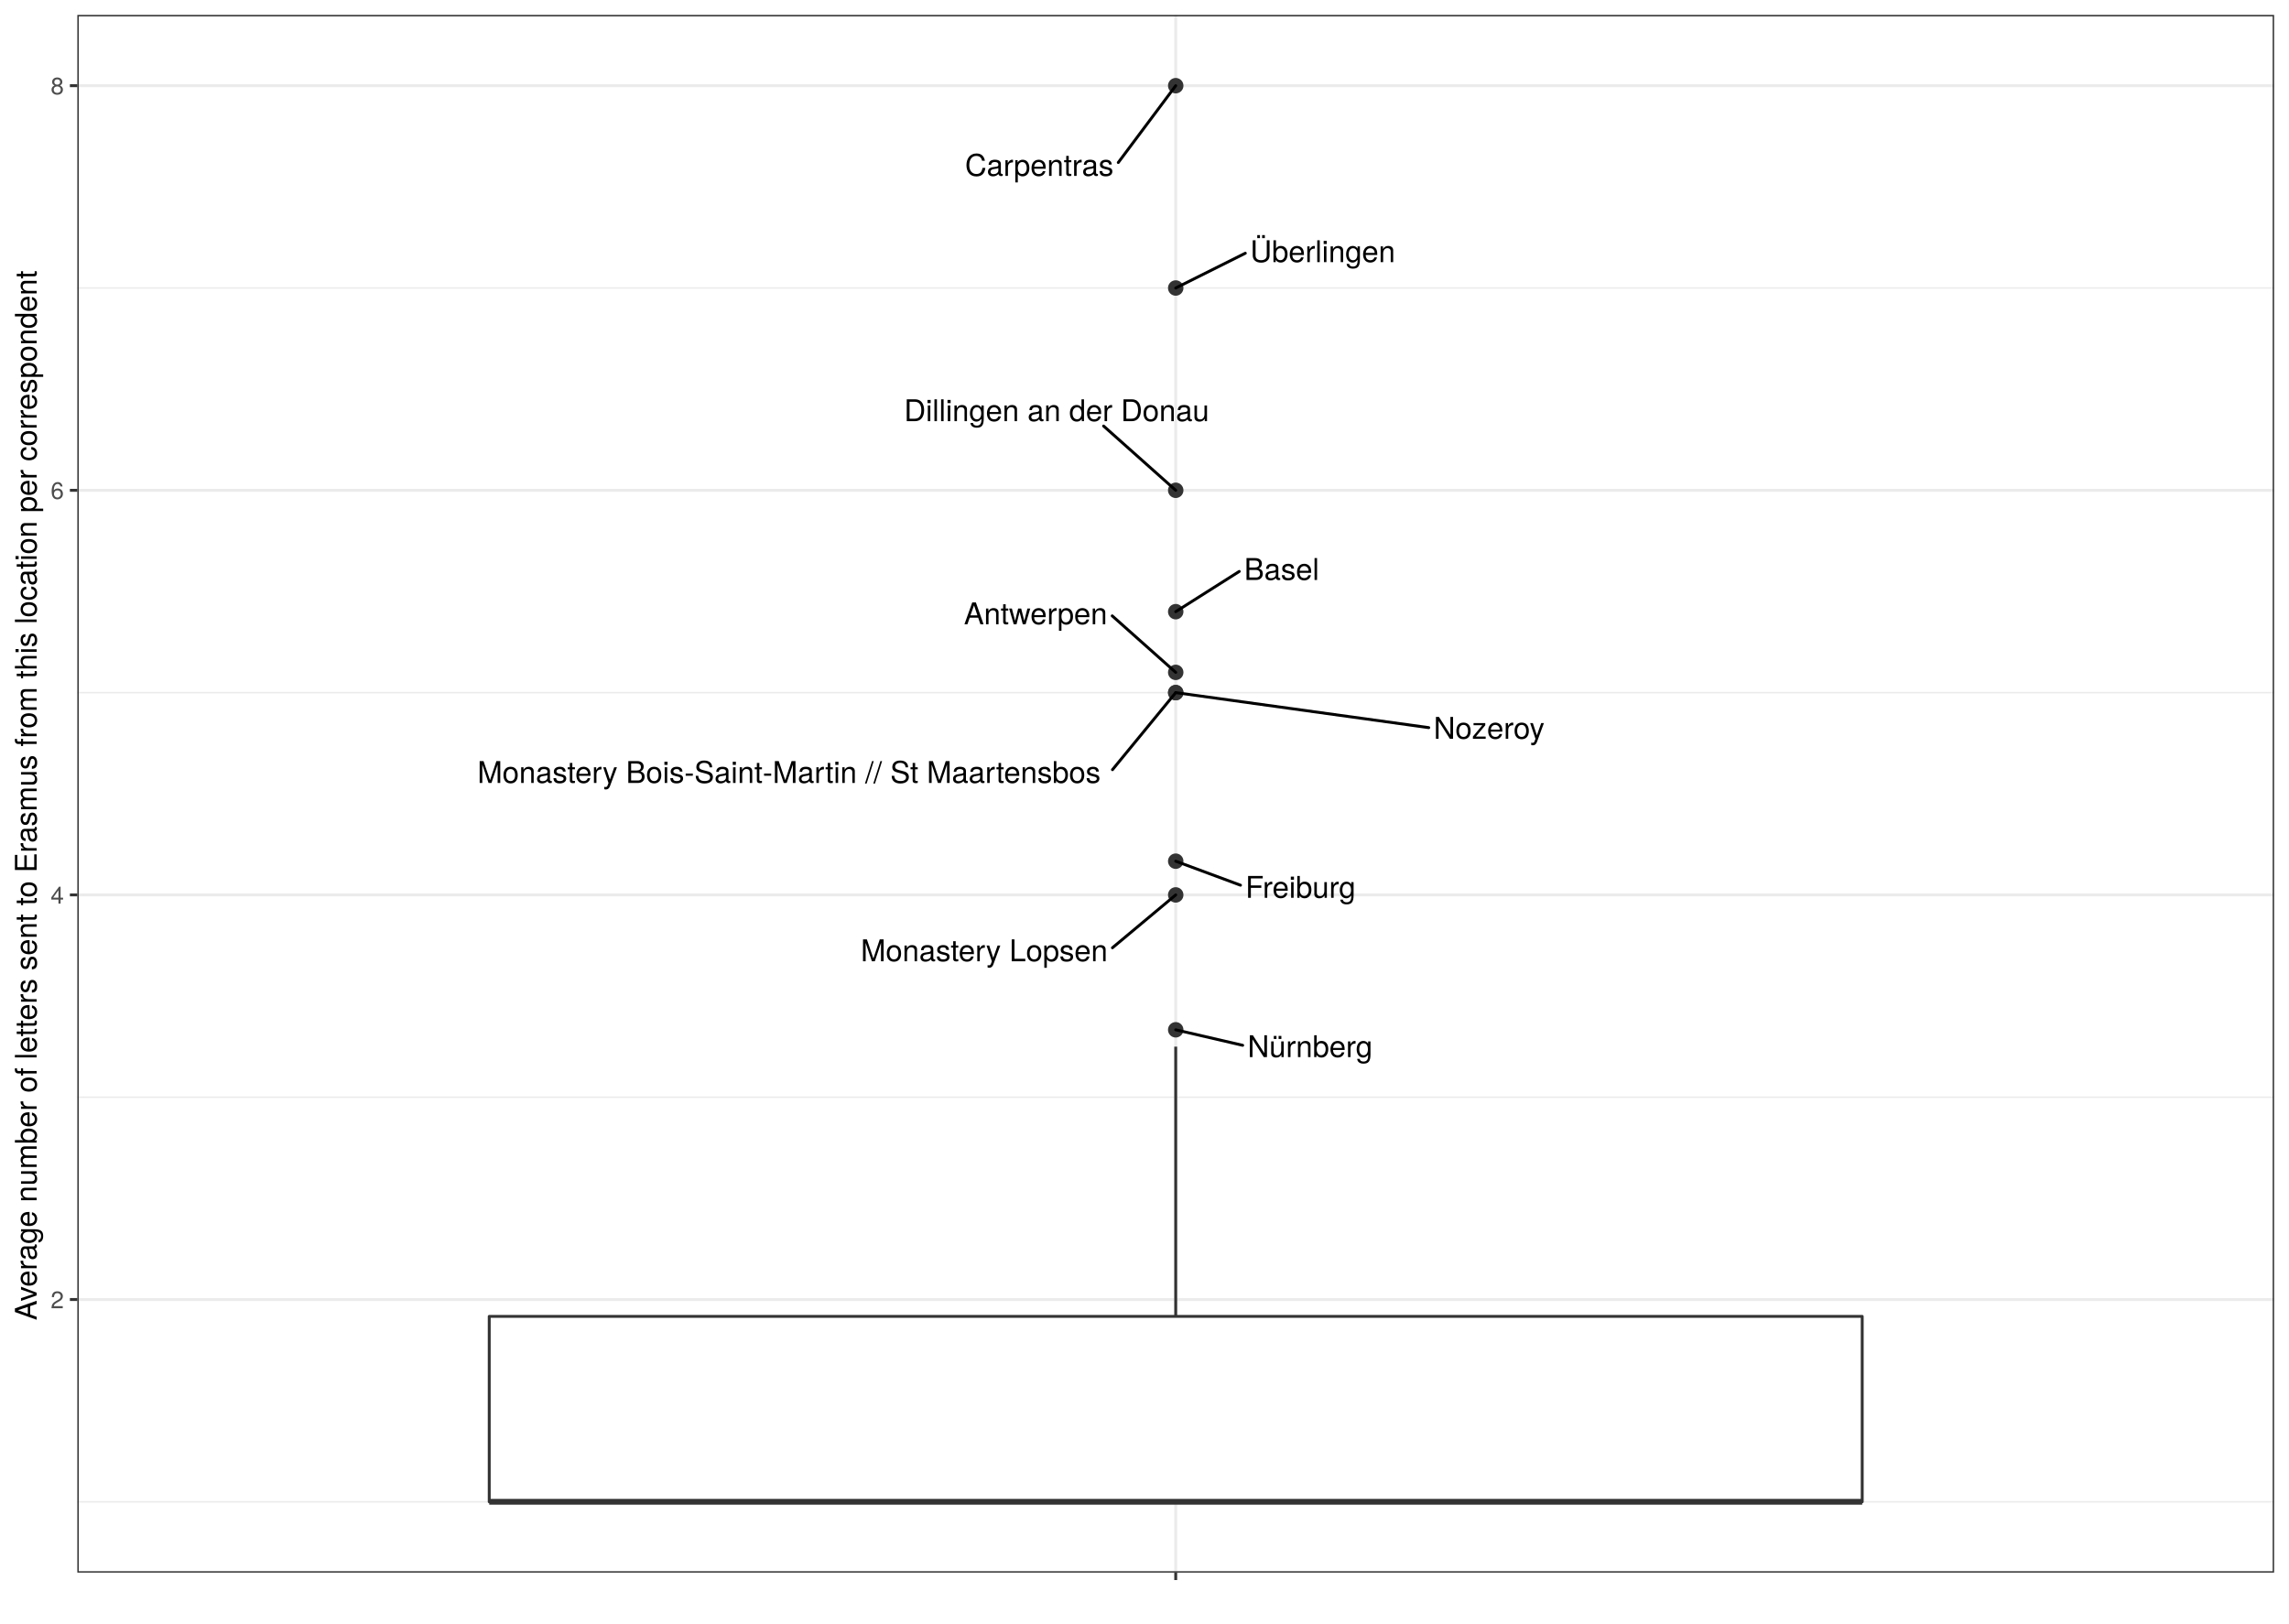
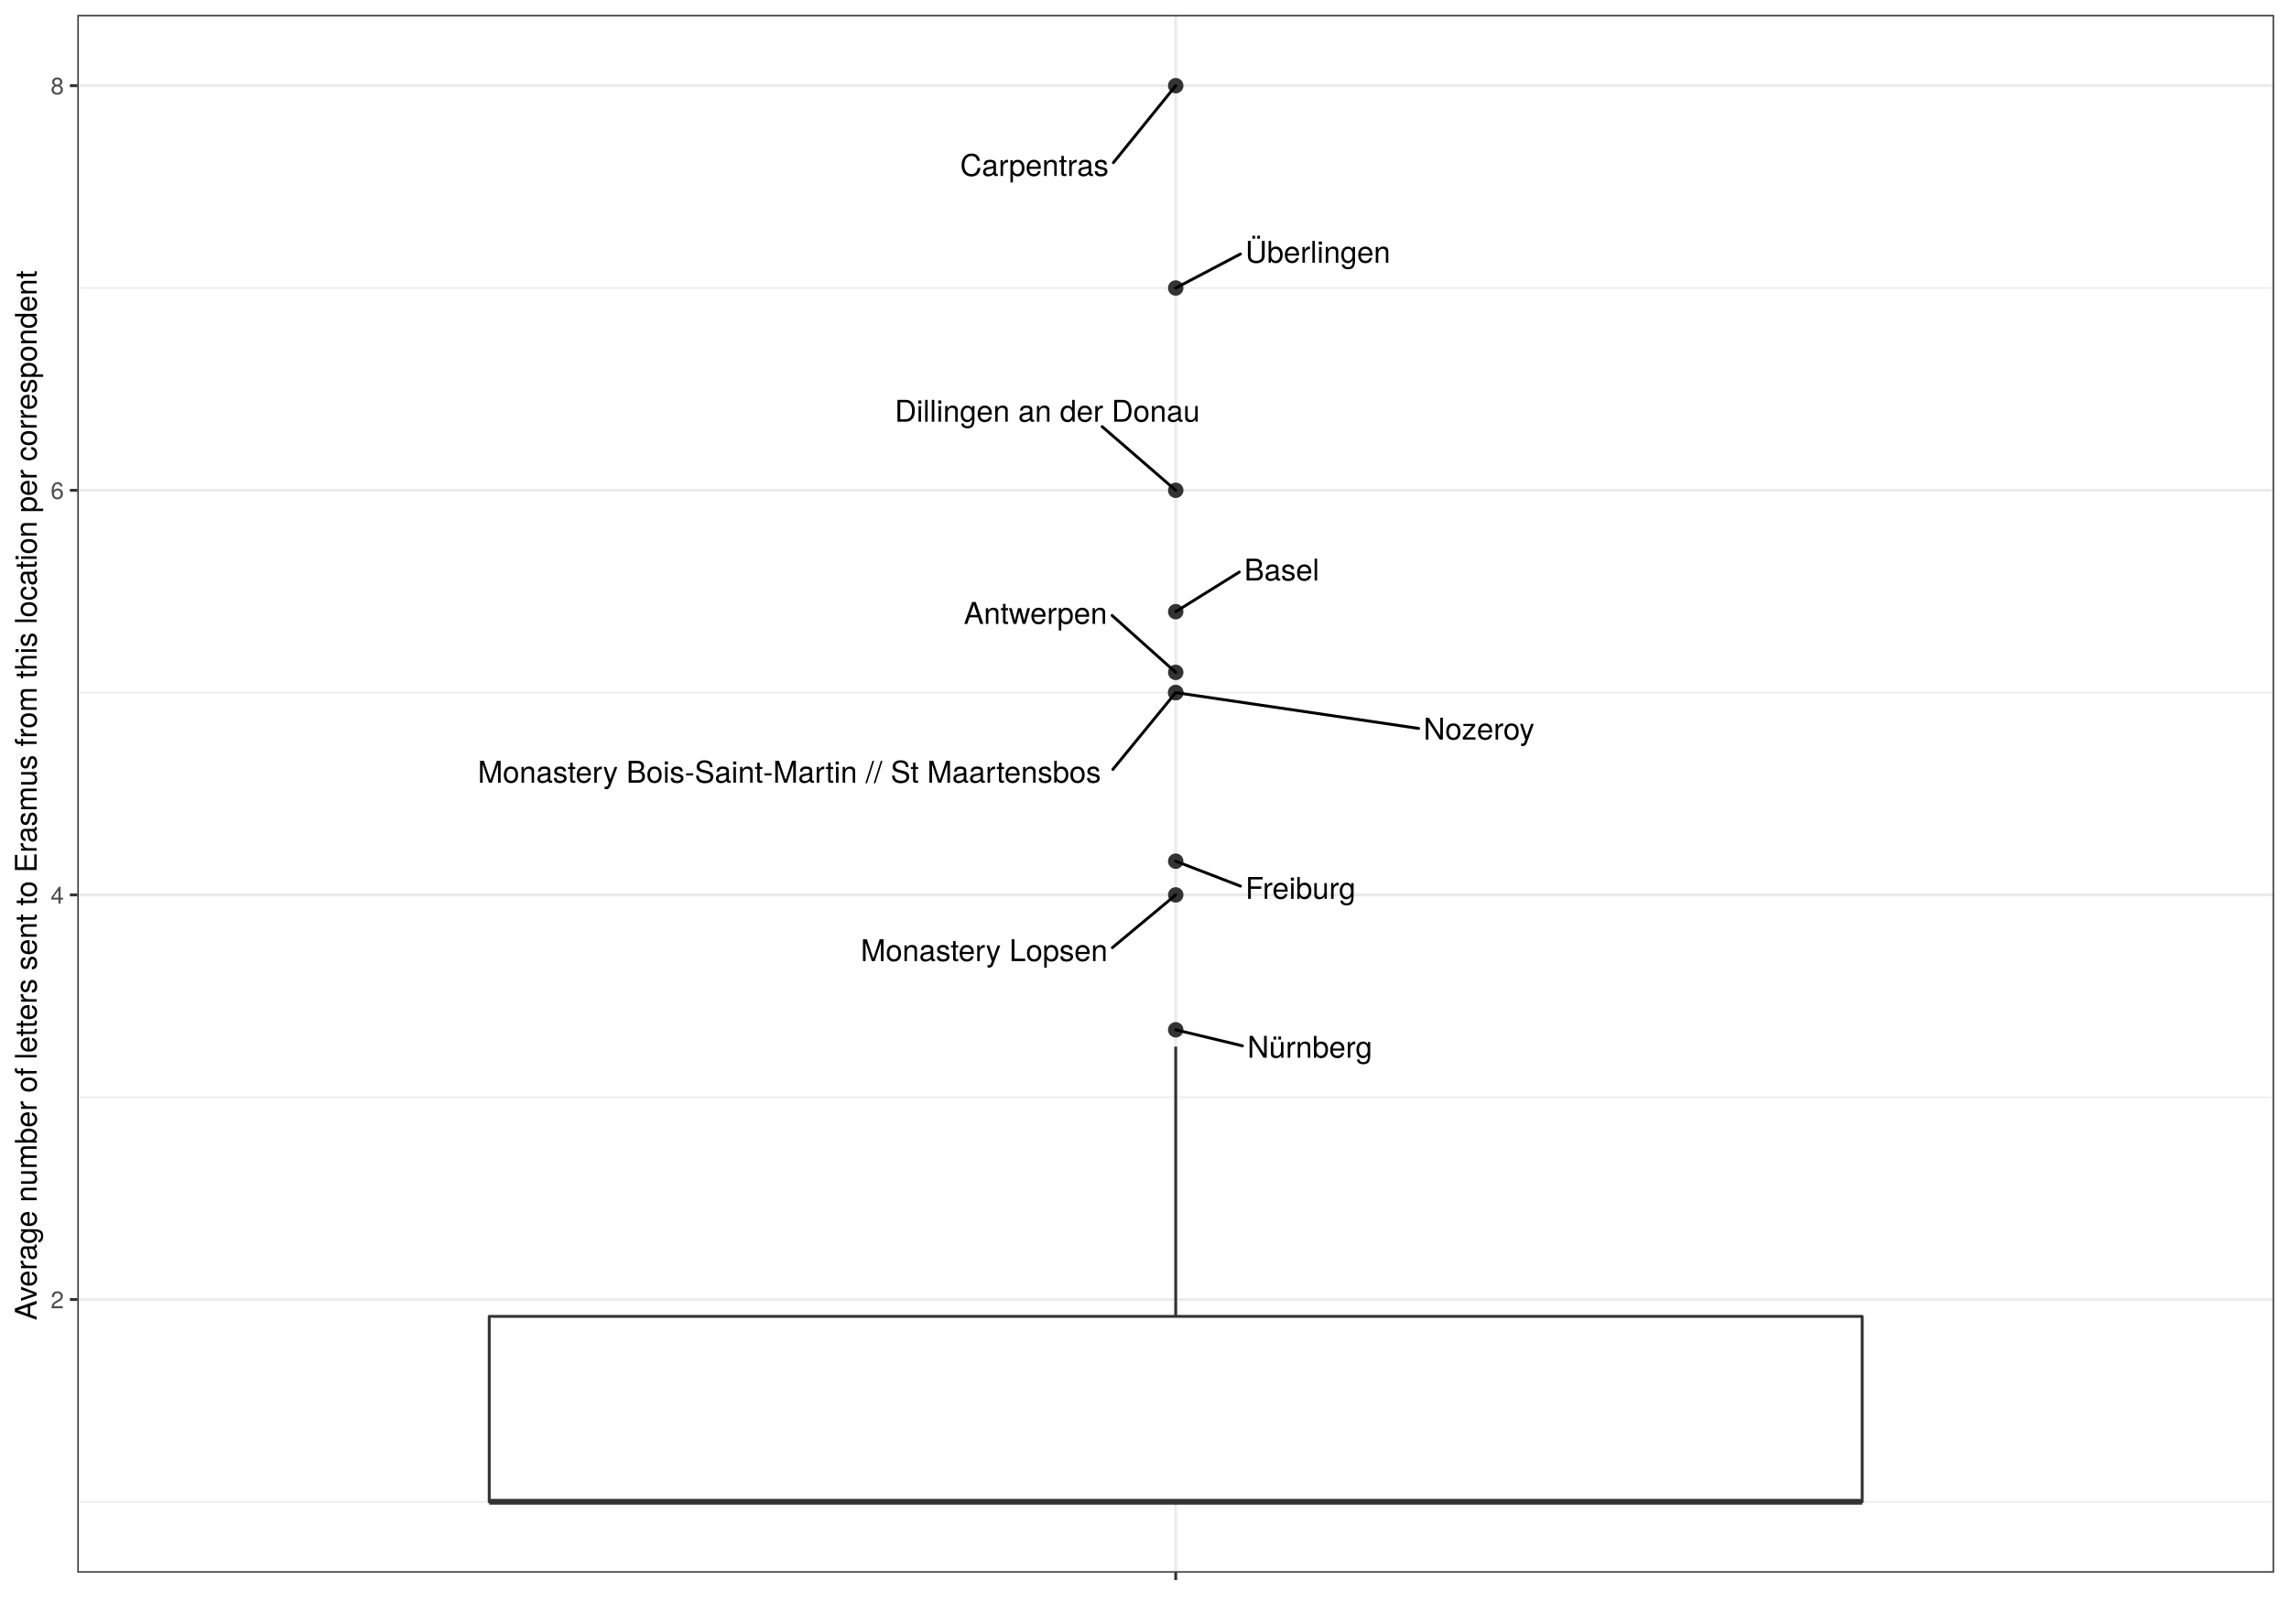
<svg xmlns="http://www.w3.org/2000/svg" viewBox="0 0 842.40 597.60">
  <defs>
    <style type="text/css">
    line, polyline, polygon, path, rect, circle {
      fill: none;
      stroke: #000000;
      stroke-linecap: round;
      stroke-linejoin: round;
      stroke-miterlimit: 10.00;
    }
  </style>
  </defs>
  <rect width="100%" height="100%" style="stroke: none; fill: #FFFFFF;" />
  <rect x="-0" y="-0" width="842.40" height="597.60" style="stroke-width: 1.07; stroke: #FFFFFF; fill: #FFFFFF;" />
  <defs>
    <clipPath id="cpMjguNDZ8ODM2LjkyfDU3OC44Nnw1LjQ4">
      <rect x="28.46" y="5.48" width="808.46" height="573.38" />
    </clipPath>
  </defs>
  <rect x="28.46" y="5.48" width="808.46" height="573.38" style="stroke-width: 1.07; stroke: none; fill: #FFFFFF;" clip-path="url(#cpMjguNDZ8ODM2LjkyfDU3OC44Nnw1LjQ4)" />
  <polyline points="28.46,552.79 836.92,552.79 " style="stroke-width: 0.53; stroke: #EBEBEB; stroke-linecap: butt;" clip-path="url(#cpMjguNDZ8ODM2LjkyfDU3OC44Nnw1LjQ4)" />
  <polyline points="28.46,403.86 836.92,403.86 " style="stroke-width: 0.53; stroke: #EBEBEB; stroke-linecap: butt;" clip-path="url(#cpMjguNDZ8ODM2LjkyfDU3OC44Nnw1LjQ4)" />
  <polyline points="28.46,254.94 836.92,254.94 " style="stroke-width: 0.53; stroke: #EBEBEB; stroke-linecap: butt;" clip-path="url(#cpMjguNDZ8ODM2LjkyfDU3OC44Nnw1LjQ4)" />
  <polyline points="28.46,106.01 836.92,106.01 " style="stroke-width: 0.53; stroke: #EBEBEB; stroke-linecap: butt;" clip-path="url(#cpMjguNDZ8ODM2LjkyfDU3OC44Nnw1LjQ4)" />
  <polyline points="28.46,478.33 836.92,478.33 " style="stroke-width: 1.07; stroke: #EBEBEB; stroke-linecap: butt;" clip-path="url(#cpMjguNDZ8ODM2LjkyfDU3OC44Nnw1LjQ4)" />
  <polyline points="28.46,329.40 836.92,329.40 " style="stroke-width: 1.07; stroke: #EBEBEB; stroke-linecap: butt;" clip-path="url(#cpMjguNDZ8ODM2LjkyfDU3OC44Nnw1LjQ4)" />
  <polyline points="28.46,180.47 836.92,180.47 " style="stroke-width: 1.07; stroke: #EBEBEB; stroke-linecap: butt;" clip-path="url(#cpMjguNDZ8ODM2LjkyfDU3OC44Nnw1LjQ4)" />
  <polyline points="28.46,31.54 836.92,31.54 " style="stroke-width: 1.07; stroke: #EBEBEB; stroke-linecap: butt;" clip-path="url(#cpMjguNDZ8ODM2LjkyfDU3OC44Nnw1LjQ4)" />
  <polyline points="432.69,578.86 432.69,5.48 " style="stroke-width: 1.07; stroke: #EBEBEB; stroke-linecap: butt;" clip-path="url(#cpMjguNDZ8ODM2LjkyfDU3OC44Nnw1LjQ4)" />
  <circle cx="432.69" cy="225.15" r="2.49" style="stroke-width: 0.71; stroke: #333333; fill: #333333;" clip-path="url(#cpMjguNDZ8ODM2LjkyfDU3OC44Nnw1LjQ4)" />
  <circle cx="432.69" cy="316.99" r="2.49" style="stroke-width: 0.71; stroke: #333333; fill: #333333;" clip-path="url(#cpMjguNDZ8ODM2LjkyfDU3OC44Nnw1LjQ4)" />
  <circle cx="432.69" cy="247.49" r="2.49" style="stroke-width: 0.71; stroke: #333333; fill: #333333;" clip-path="url(#cpMjguNDZ8ODM2LjkyfDU3OC44Nnw1LjQ4)" />
  <circle cx="432.69" cy="379.05" r="2.49" style="stroke-width: 0.71; stroke: #333333; fill: #333333;" clip-path="url(#cpMjguNDZ8ODM2LjkyfDU3OC44Nnw1LjQ4)" />
  <circle cx="432.69" cy="31.54" r="2.49" style="stroke-width: 0.71; stroke: #333333; fill: #333333;" clip-path="url(#cpMjguNDZ8ODM2LjkyfDU3OC44Nnw1LjQ4)" />
  <circle cx="432.69" cy="180.47" r="2.49" style="stroke-width: 0.71; stroke: #333333; fill: #333333;" clip-path="url(#cpMjguNDZ8ODM2LjkyfDU3OC44Nnw1LjQ4)" />
  <circle cx="432.69" cy="329.40" r="2.49" style="stroke-width: 0.71; stroke: #333333; fill: #333333;" clip-path="url(#cpMjguNDZ8ODM2LjkyfDU3OC44Nnw1LjQ4)" />
  <circle cx="432.69" cy="254.94" r="2.49" style="stroke-width: 0.71; stroke: #333333; fill: #333333;" clip-path="url(#cpMjguNDZ8ODM2LjkyfDU3OC44Nnw1LjQ4)" />
  <circle cx="432.69" cy="254.94" r="2.49" style="stroke-width: 0.71; stroke: #333333; fill: #333333;" clip-path="url(#cpMjguNDZ8ODM2LjkyfDU3OC44Nnw1LjQ4)" />
  <circle cx="432.69" cy="106.01" r="2.49" style="stroke-width: 0.71; stroke: #333333; fill: #333333;" clip-path="url(#cpMjguNDZ8ODM2LjkyfDU3OC44Nnw1LjQ4)" />
  <line x1="432.69" y1="484.54" x2="432.69" y2="385.25" style="stroke-width: 1.07; stroke: #333333; stroke-linecap: butt;" clip-path="url(#cpMjguNDZ8ODM2LjkyfDU3OC44Nnw1LjQ4)" />
  <line x1="432.69" y1="552.79" x2="432.69" y2="552.79" style="stroke-width: 1.07; stroke: #333333; stroke-linecap: butt;" clip-path="url(#cpMjguNDZ8ODM2LjkyfDU3OC44Nnw1LjQ4)" />
  <polygon points="180.05,484.54 180.05,552.79 685.33,552.79 685.33,484.54 180.05,484.54 " style="stroke-width: 1.07; stroke: #333333; fill: #FFFFFF;" clip-path="url(#cpMjguNDZ8ODM2LjkyfDU3OC44Nnw1LjQ4)" />
  <line x1="180.05" y1="552.79" x2="685.33" y2="552.79" style="stroke-width: 2.13; stroke: #333333; stroke-linecap: butt;" clip-path="url(#cpMjguNDZ8ODM2LjkyfDU3OC44Nnw1LjQ4)" />
-   <line x1="456.07" y1="210.34" x2="432.69" y2="225.15" style="stroke-width: 1.07;" clip-path="url(#cpMjguNDZ8ODM2LjkyfDU3OC44Nnw1LjQ4)" />
+   <line x1="456.10" y1="210.56" x2="432.69" y2="225.15" style="stroke-width: 1.07;" clip-path="url(#cpMjguNDZ8ODM2LjkyfDU3OC44Nnw1LjQ4)" />
  <g clip-path="url(#cpMjguNDZ8ODM2LjkyfDU3OC44Nnw1LjQ4)">
-     <text x="457.87" y="213.47" style="font-size: 11.04px; font-family: TeX Gyre Heros;" textLength="27.61px" lengthAdjust="spacingAndGlyphs">Basel</text>
+     <text x="457.90" y="213.69" style="font-size: 11.04px; font-family: TeX Gyre Heros;" textLength="27.61px" lengthAdjust="spacingAndGlyphs">Basel</text>
  </g>
-   <line x1="456.53" y1="325.83" x2="432.69" y2="316.99" style="stroke-width: 1.07;" clip-path="url(#cpMjguNDZ8ODM2LjkyfDU3OC44Nnw1LjQ4)" />
+   <line x1="456.52" y1="326.17" x2="432.69" y2="316.99" style="stroke-width: 1.07;" clip-path="url(#cpMjguNDZ8ODM2LjkyfDU3OC44Nnw1LjQ4)" />
  <g clip-path="url(#cpMjguNDZ8ODM2LjkyfDU3OC44Nnw1LjQ4)">
-     <text x="458.33" y="330.48" style="font-size: 11.04px; font-family: TeX Gyre Heros;" textLength="41.10px" lengthAdjust="spacingAndGlyphs">Freiburg</text>
+     <text x="458.32" y="330.84" style="font-size: 11.04px; font-family: TeX Gyre Heros;" textLength="41.10px" lengthAdjust="spacingAndGlyphs">Freiburg</text>
  </g>
-   <line x1="409.32" y1="226.69" x2="432.69" y2="247.49" style="stroke-width: 1.07;" clip-path="url(#cpMjguNDZ8ODM2LjkyfDU3OC44Nnw1LjQ4)" />
+   <line x1="409.26" y1="226.54" x2="432.69" y2="247.49" style="stroke-width: 1.07;" clip-path="url(#cpMjguNDZ8ODM2LjkyfDU3OC44Nnw1LjQ4)" />
  <g clip-path="url(#cpMjguNDZ8ODM2LjkyfDU3OC44Nnw1LjQ4)">
-     <text x="354.75" y="229.78" style="font-size: 11.04px; font-family: TeX Gyre Heros;" textLength="52.77px" lengthAdjust="spacingAndGlyphs">Antwerpen</text>
+     <text x="354.69" y="229.64" style="font-size: 11.04px; font-family: TeX Gyre Heros;" textLength="52.77px" lengthAdjust="spacingAndGlyphs">Antwerpen</text>
  </g>
-   <line x1="457.33" y1="384.76" x2="432.69" y2="379.05" style="stroke-width: 1.07;" clip-path="url(#cpMjguNDZ8ODM2LjkyfDU3OC44Nnw1LjQ4)" />
+   <line x1="457.24" y1="384.95" x2="432.69" y2="379.05" style="stroke-width: 1.07;" clip-path="url(#cpMjguNDZ8ODM2LjkyfDU3OC44Nnw1LjQ4)" />
  <g clip-path="url(#cpMjguNDZ8ODM2LjkyfDU3OC44Nnw1LjQ4)">
-     <text x="459.13" y="389.10" style="font-size: 11.04px; font-family: TeX Gyre Heros;" textLength="46.01px" lengthAdjust="spacingAndGlyphs">Nürnberg</text>
+     <text x="459.04" y="389.32" style="font-size: 11.04px; font-family: TeX Gyre Heros;" textLength="46.01px" lengthAdjust="spacingAndGlyphs">Nürnberg</text>
  </g>
-   <line x1="411.55" y1="59.82" x2="432.69" y2="31.54" style="stroke-width: 1.07;" clip-path="url(#cpMjguNDZ8ODM2LjkyfDU3OC44Nnw1LjQ4)" />
+   <line x1="409.75" y1="59.87" x2="432.69" y2="31.54" style="stroke-width: 1.07;" clip-path="url(#cpMjguNDZ8ODM2LjkyfDU3OC44Nnw1LjQ4)" />
  <g clip-path="url(#cpMjguNDZ8ODM2LjkyfDU3OC44Nnw1LjQ4)">
-     <text x="355.15" y="64.74" style="font-size: 11.04px; font-family: TeX Gyre Heros;" textLength="54.60px" lengthAdjust="spacingAndGlyphs">Carpentras</text>
+     <text x="353.35" y="64.76" style="font-size: 11.04px; font-family: TeX Gyre Heros;" textLength="54.60px" lengthAdjust="spacingAndGlyphs">Carpentras</text>
  </g>
-   <line x1="406.15" y1="156.82" x2="432.69" y2="180.47" style="stroke-width: 1.07;" clip-path="url(#cpMjguNDZ8ODM2LjkyfDU3OC44Nnw1LjQ4)" />
+   <line x1="405.61" y1="157.03" x2="432.69" y2="180.47" style="stroke-width: 1.07;" clip-path="url(#cpMjguNDZ8ODM2LjkyfDU3OC44Nnw1LjQ4)" />
  <g clip-path="url(#cpMjguNDZ8ODM2LjkyfDU3OC44Nnw1LjQ4)">
-     <text x="332.72" y="155.02" style="font-size: 11.04px; font-family: TeX Gyre Heros;" textLength="112.28px" lengthAdjust="spacingAndGlyphs">Dillingen an der Donau</text>
+     <text x="329.30" y="155.23" style="font-size: 11.04px; font-family: TeX Gyre Heros;" textLength="112.28px" lengthAdjust="spacingAndGlyphs">Dillingen an der Donau</text>
  </g>
-   <line x1="409.40" y1="348.86" x2="432.69" y2="329.40" style="stroke-width: 1.07;" clip-path="url(#cpMjguNDZ8ODM2LjkyfDU3OC44Nnw1LjQ4)" />
+   <line x1="409.38" y1="348.81" x2="432.69" y2="329.40" style="stroke-width: 1.07;" clip-path="url(#cpMjguNDZ8ODM2LjkyfDU3OC44Nnw1LjQ4)" />
  <g clip-path="url(#cpMjguNDZ8ODM2LjkyfDU3OC44Nnw1LjQ4)">
-     <text x="316.78" y="353.82" style="font-size: 11.04px; font-family: TeX Gyre Heros;" textLength="90.81px" lengthAdjust="spacingAndGlyphs">Monastery Lopsen</text>
+     <text x="316.76" y="353.77" style="font-size: 11.04px; font-family: TeX Gyre Heros;" textLength="90.81px" lengthAdjust="spacingAndGlyphs">Monastery Lopsen</text>
  </g>
-   <line x1="409.41" y1="283.31" x2="432.69" y2="254.94" style="stroke-width: 1.07;" clip-path="url(#cpMjguNDZ8ODM2LjkyfDU3OC44Nnw1LjQ4)" />
+   <line x1="409.55" y1="283.21" x2="432.69" y2="254.94" style="stroke-width: 1.07;" clip-path="url(#cpMjguNDZ8ODM2LjkyfDU3OC44Nnw1LjQ4)" />
  <g clip-path="url(#cpMjguNDZ8ODM2LjkyfDU3OC44Nnw1LjQ4)">
-     <text x="175.70" y="288.19" style="font-size: 11.04px; font-family: TeX Gyre Heros;" textLength="231.91px" lengthAdjust="spacingAndGlyphs">Monastery Bois-Saint-Martin //  St Maartensbos</text>
+     <text x="175.84" y="288.09" style="font-size: 11.04px; font-family: TeX Gyre Heros;" textLength="231.91px" lengthAdjust="spacingAndGlyphs">Monastery Bois-Saint-Martin //  St Maartensbos</text>
  </g>
-   <line x1="525.81" y1="267.83" x2="432.69" y2="254.94" style="stroke-width: 1.07;" clip-path="url(#cpMjguNDZ8ODM2LjkyfDU3OC44Nnw1LjQ4)" />
+   <line x1="522.08" y1="268.12" x2="432.69" y2="254.94" style="stroke-width: 1.07;" clip-path="url(#cpMjguNDZ8ODM2LjkyfDU3OC44Nnw1LjQ4)" />
  <g clip-path="url(#cpMjguNDZ8ODM2LjkyfDU3OC44Nnw1LjQ4)">
-     <text x="527.61" y="271.93" style="font-size: 11.04px; font-family: TeX Gyre Heros;" textLength="41.10px" lengthAdjust="spacingAndGlyphs">Nozeroy</text>
+     <text x="523.88" y="272.23" style="font-size: 11.04px; font-family: TeX Gyre Heros;" textLength="41.10px" lengthAdjust="spacingAndGlyphs">Nozeroy</text>
  </g>
-   <line x1="458.30" y1="93.21" x2="432.69" y2="106.01" style="stroke-width: 1.07;" clip-path="url(#cpMjguNDZ8ODM2LjkyfDU3OC44Nnw1LjQ4)" />
+   <line x1="456.51" y1="93.50" x2="432.69" y2="106.01" style="stroke-width: 1.07;" clip-path="url(#cpMjguNDZ8ODM2LjkyfDU3OC44Nnw1LjQ4)" />
  <g clip-path="url(#cpMjguNDZ8ODM2LjkyfDU3OC44Nnw1LjQ4)">
-     <text x="460.10" y="96.48" style="font-size: 11.04px; font-family: TeX Gyre Heros;" textLength="53.38px" lengthAdjust="spacingAndGlyphs">Überlingen</text>
+     <text x="458.31" y="96.70" style="font-size: 11.04px; font-family: TeX Gyre Heros;" textLength="53.38px" lengthAdjust="spacingAndGlyphs">Überlingen</text>
  </g>
  <rect x="28.46" y="5.48" width="808.46" height="573.38" style="stroke-width: 1.07; stroke: #333333;" clip-path="url(#cpMjguNDZ8ODM2LjkyfDU3OC44Nnw1LjQ4)" />
  <defs>
    <clipPath id="cpMC4wMHw4NDIuNDB8NTk3LjYwfDAuMDA=">
      <rect x="0.00" y="0.00" width="842.40" height="597.60" />
    </clipPath>
  </defs>
  <g clip-path="url(#cpMC4wMHw4NDIuNDB8NTk3LjYwfDAuMDA=)">
    <text x="18.64" y="481.54" style="font-size: 8.80px; fill: #4D4D4D; font-family: TeX Gyre Heros;" textLength="4.89px" lengthAdjust="spacingAndGlyphs">2</text>
  </g>
  <g clip-path="url(#cpMC4wMHw4NDIuNDB8NTk3LjYwfDAuMDA=)">
    <text x="18.64" y="332.61" style="font-size: 8.80px; fill: #4D4D4D; font-family: TeX Gyre Heros;" textLength="4.89px" lengthAdjust="spacingAndGlyphs">4</text>
  </g>
  <g clip-path="url(#cpMC4wMHw4NDIuNDB8NTk3LjYwfDAuMDA=)">
    <text x="18.64" y="183.68" style="font-size: 8.80px; fill: #4D4D4D; font-family: TeX Gyre Heros;" textLength="4.89px" lengthAdjust="spacingAndGlyphs">6</text>
  </g>
  <g clip-path="url(#cpMC4wMHw4NDIuNDB8NTk3LjYwfDAuMDA=)">
    <text x="18.64" y="34.75" style="font-size: 8.80px; fill: #4D4D4D; font-family: TeX Gyre Heros;" textLength="4.89px" lengthAdjust="spacingAndGlyphs">8</text>
  </g>
  <polyline points="25.72,478.33 28.46,478.33 " style="stroke-width: 1.07; stroke: #333333; stroke-linecap: butt;" clip-path="url(#cpMC4wMHw4NDIuNDB8NTk3LjYwfDAuMDA=)" />
  <polyline points="25.72,329.40 28.46,329.40 " style="stroke-width: 1.07; stroke: #333333; stroke-linecap: butt;" clip-path="url(#cpMC4wMHw4NDIuNDB8NTk3LjYwfDAuMDA=)" />
  <polyline points="25.72,180.47 28.46,180.47 " style="stroke-width: 1.07; stroke: #333333; stroke-linecap: butt;" clip-path="url(#cpMC4wMHw4NDIuNDB8NTk3LjYwfDAuMDA=)" />
  <polyline points="25.72,31.54 28.46,31.54 " style="stroke-width: 1.07; stroke: #333333; stroke-linecap: butt;" clip-path="url(#cpMC4wMHw4NDIuNDB8NTk3LjYwfDAuMDA=)" />
  <polyline points="432.69,581.60 432.69,578.86 " style="stroke-width: 1.07; stroke: #333333; stroke-linecap: butt;" clip-path="url(#cpMC4wMHw4NDIuNDB8NTk3LjYwfDAuMDA=)" />
  <g clip-path="url(#cpMC4wMHw4NDIuNDB8NTk3LjYwfDAuMDA=)">
    <text x="431.47" y="590.20" style="font-size: 8.80px; fill: #4D4D4D; font-family: TeX Gyre Heros;" textLength="2.45px" lengthAdjust="spacingAndGlyphs"> </text>
  </g>
  <g clip-path="url(#cpMC4wMHw4NDIuNDB8NTk3LjYwfDAuMDA=)">
    <text transform="translate(13.50,485.97) rotate(-90)" style="font-size: 11.00px; font-family: TeX Gyre Heros;" textLength="387.61px" lengthAdjust="spacingAndGlyphs">Average number of letters sent to Erasmus from this location per correspondent</text>
  </g>
</svg>
